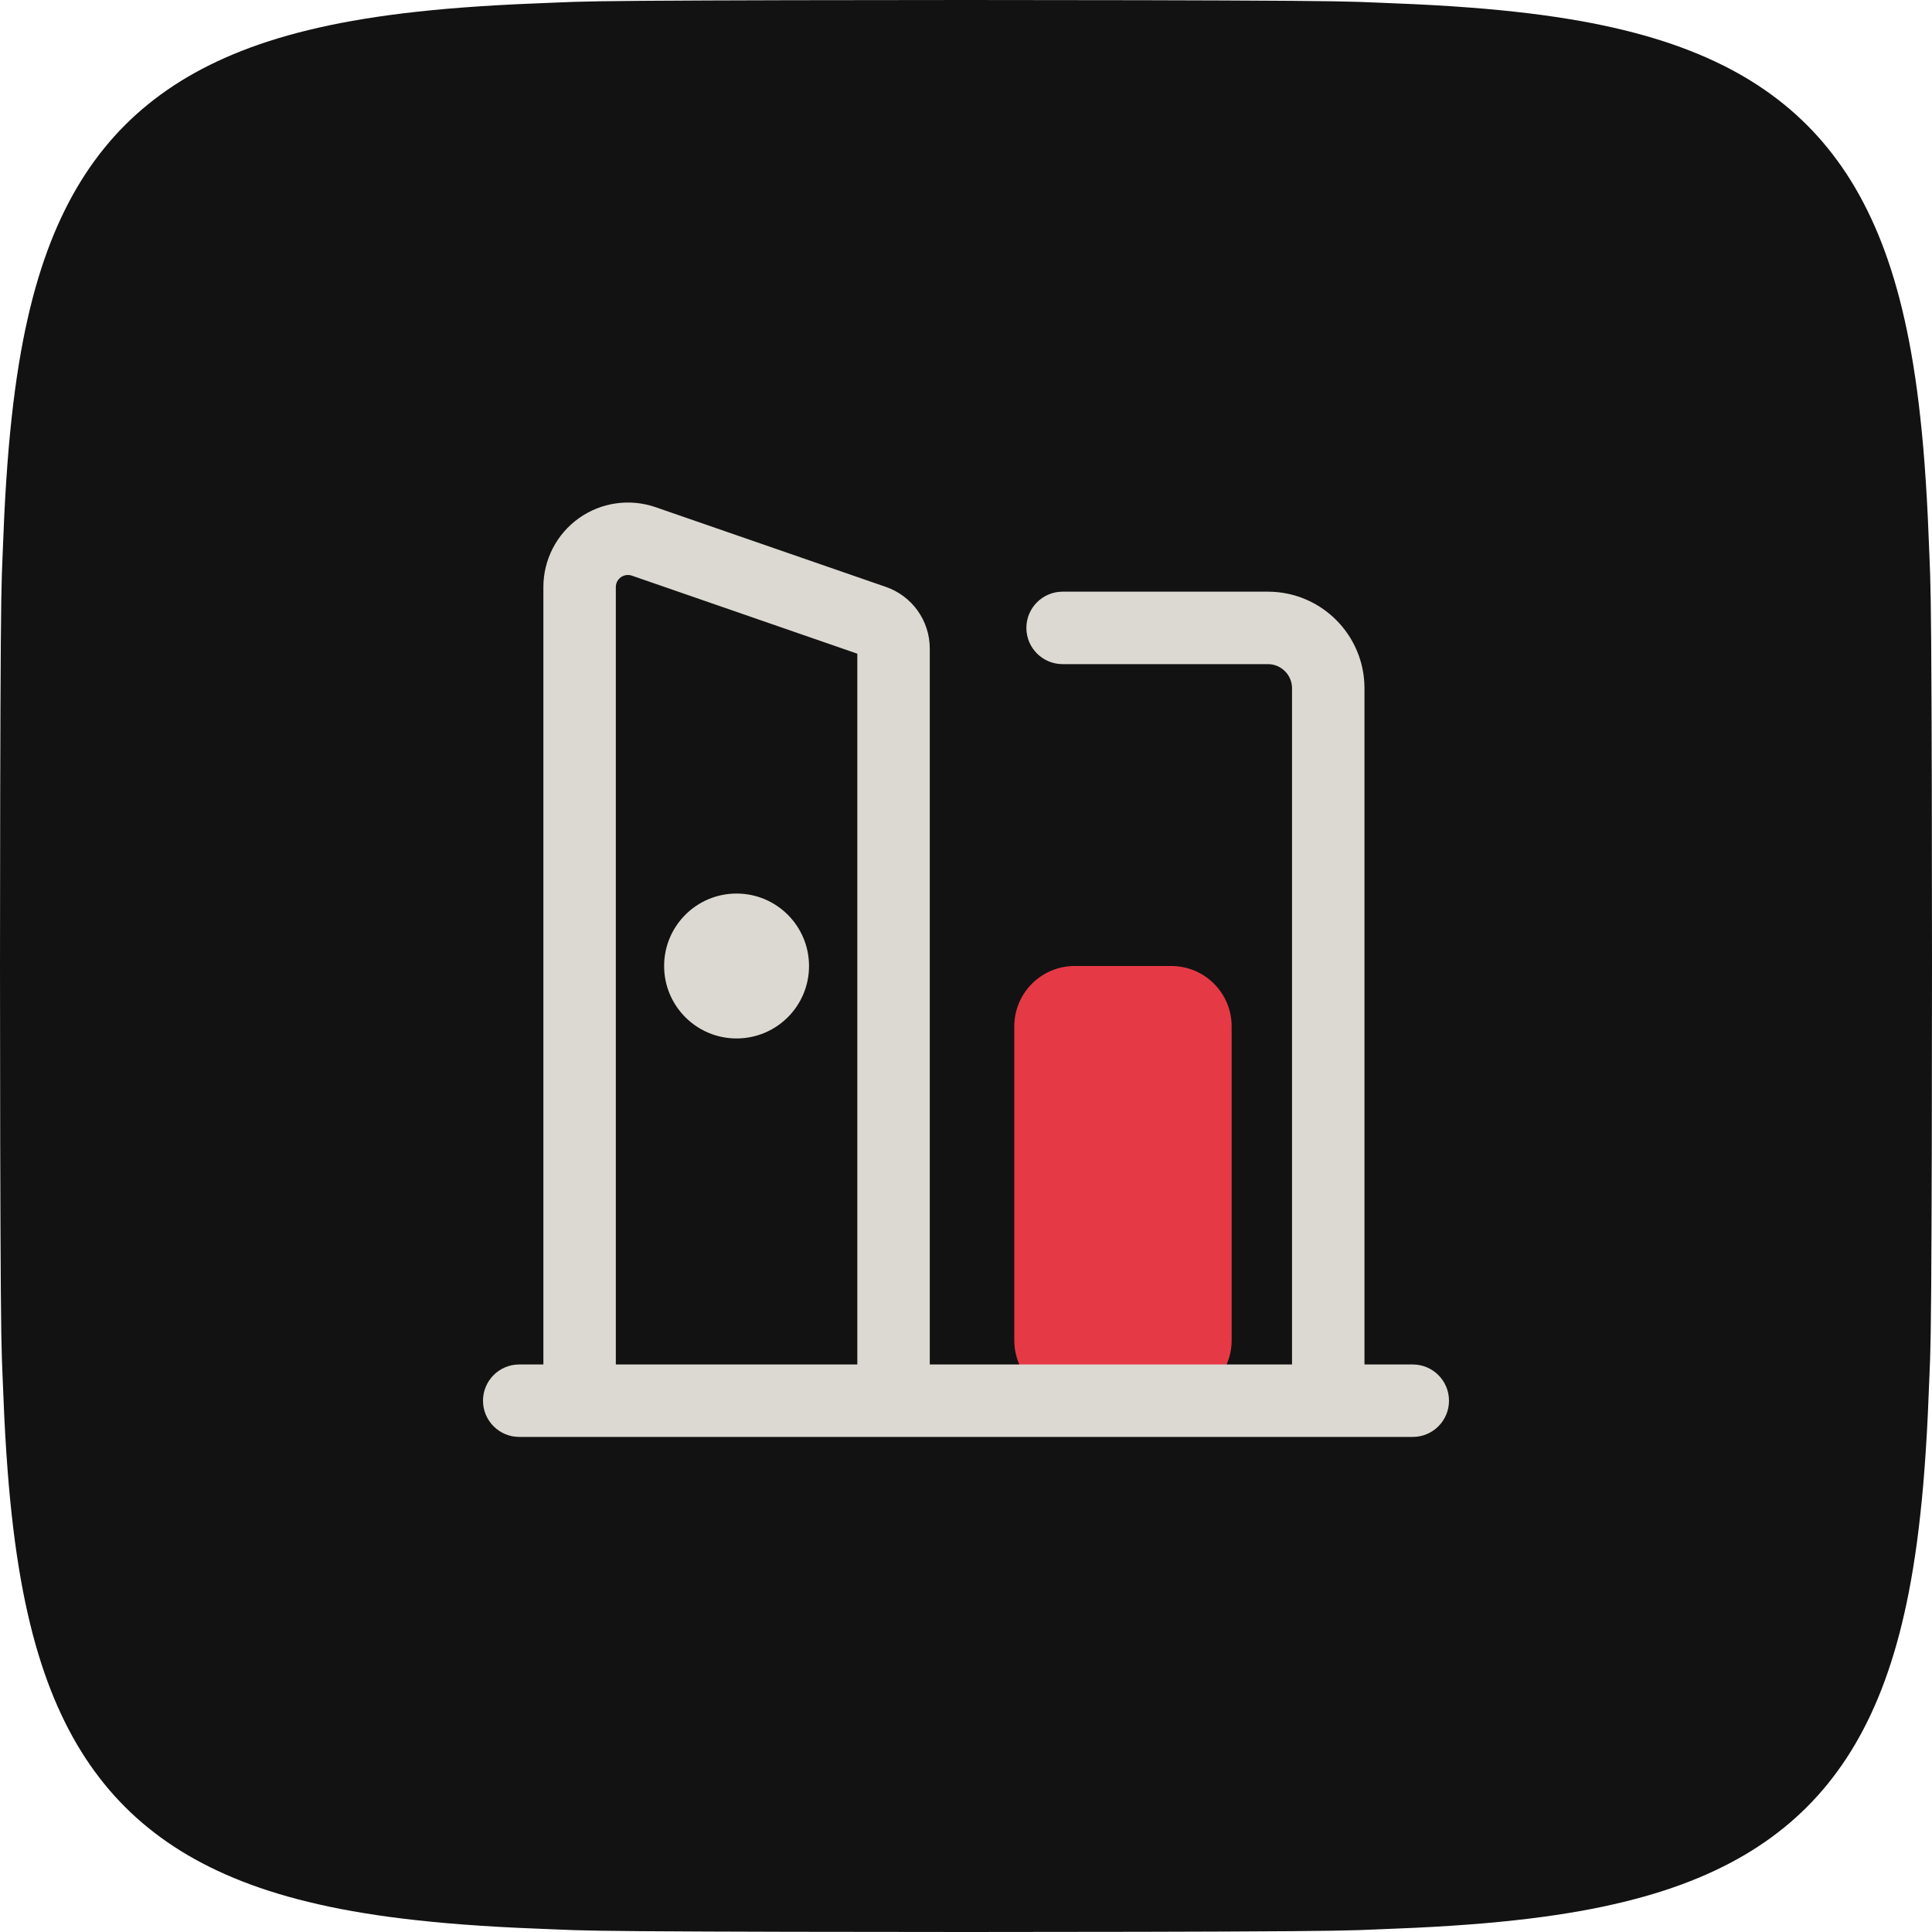
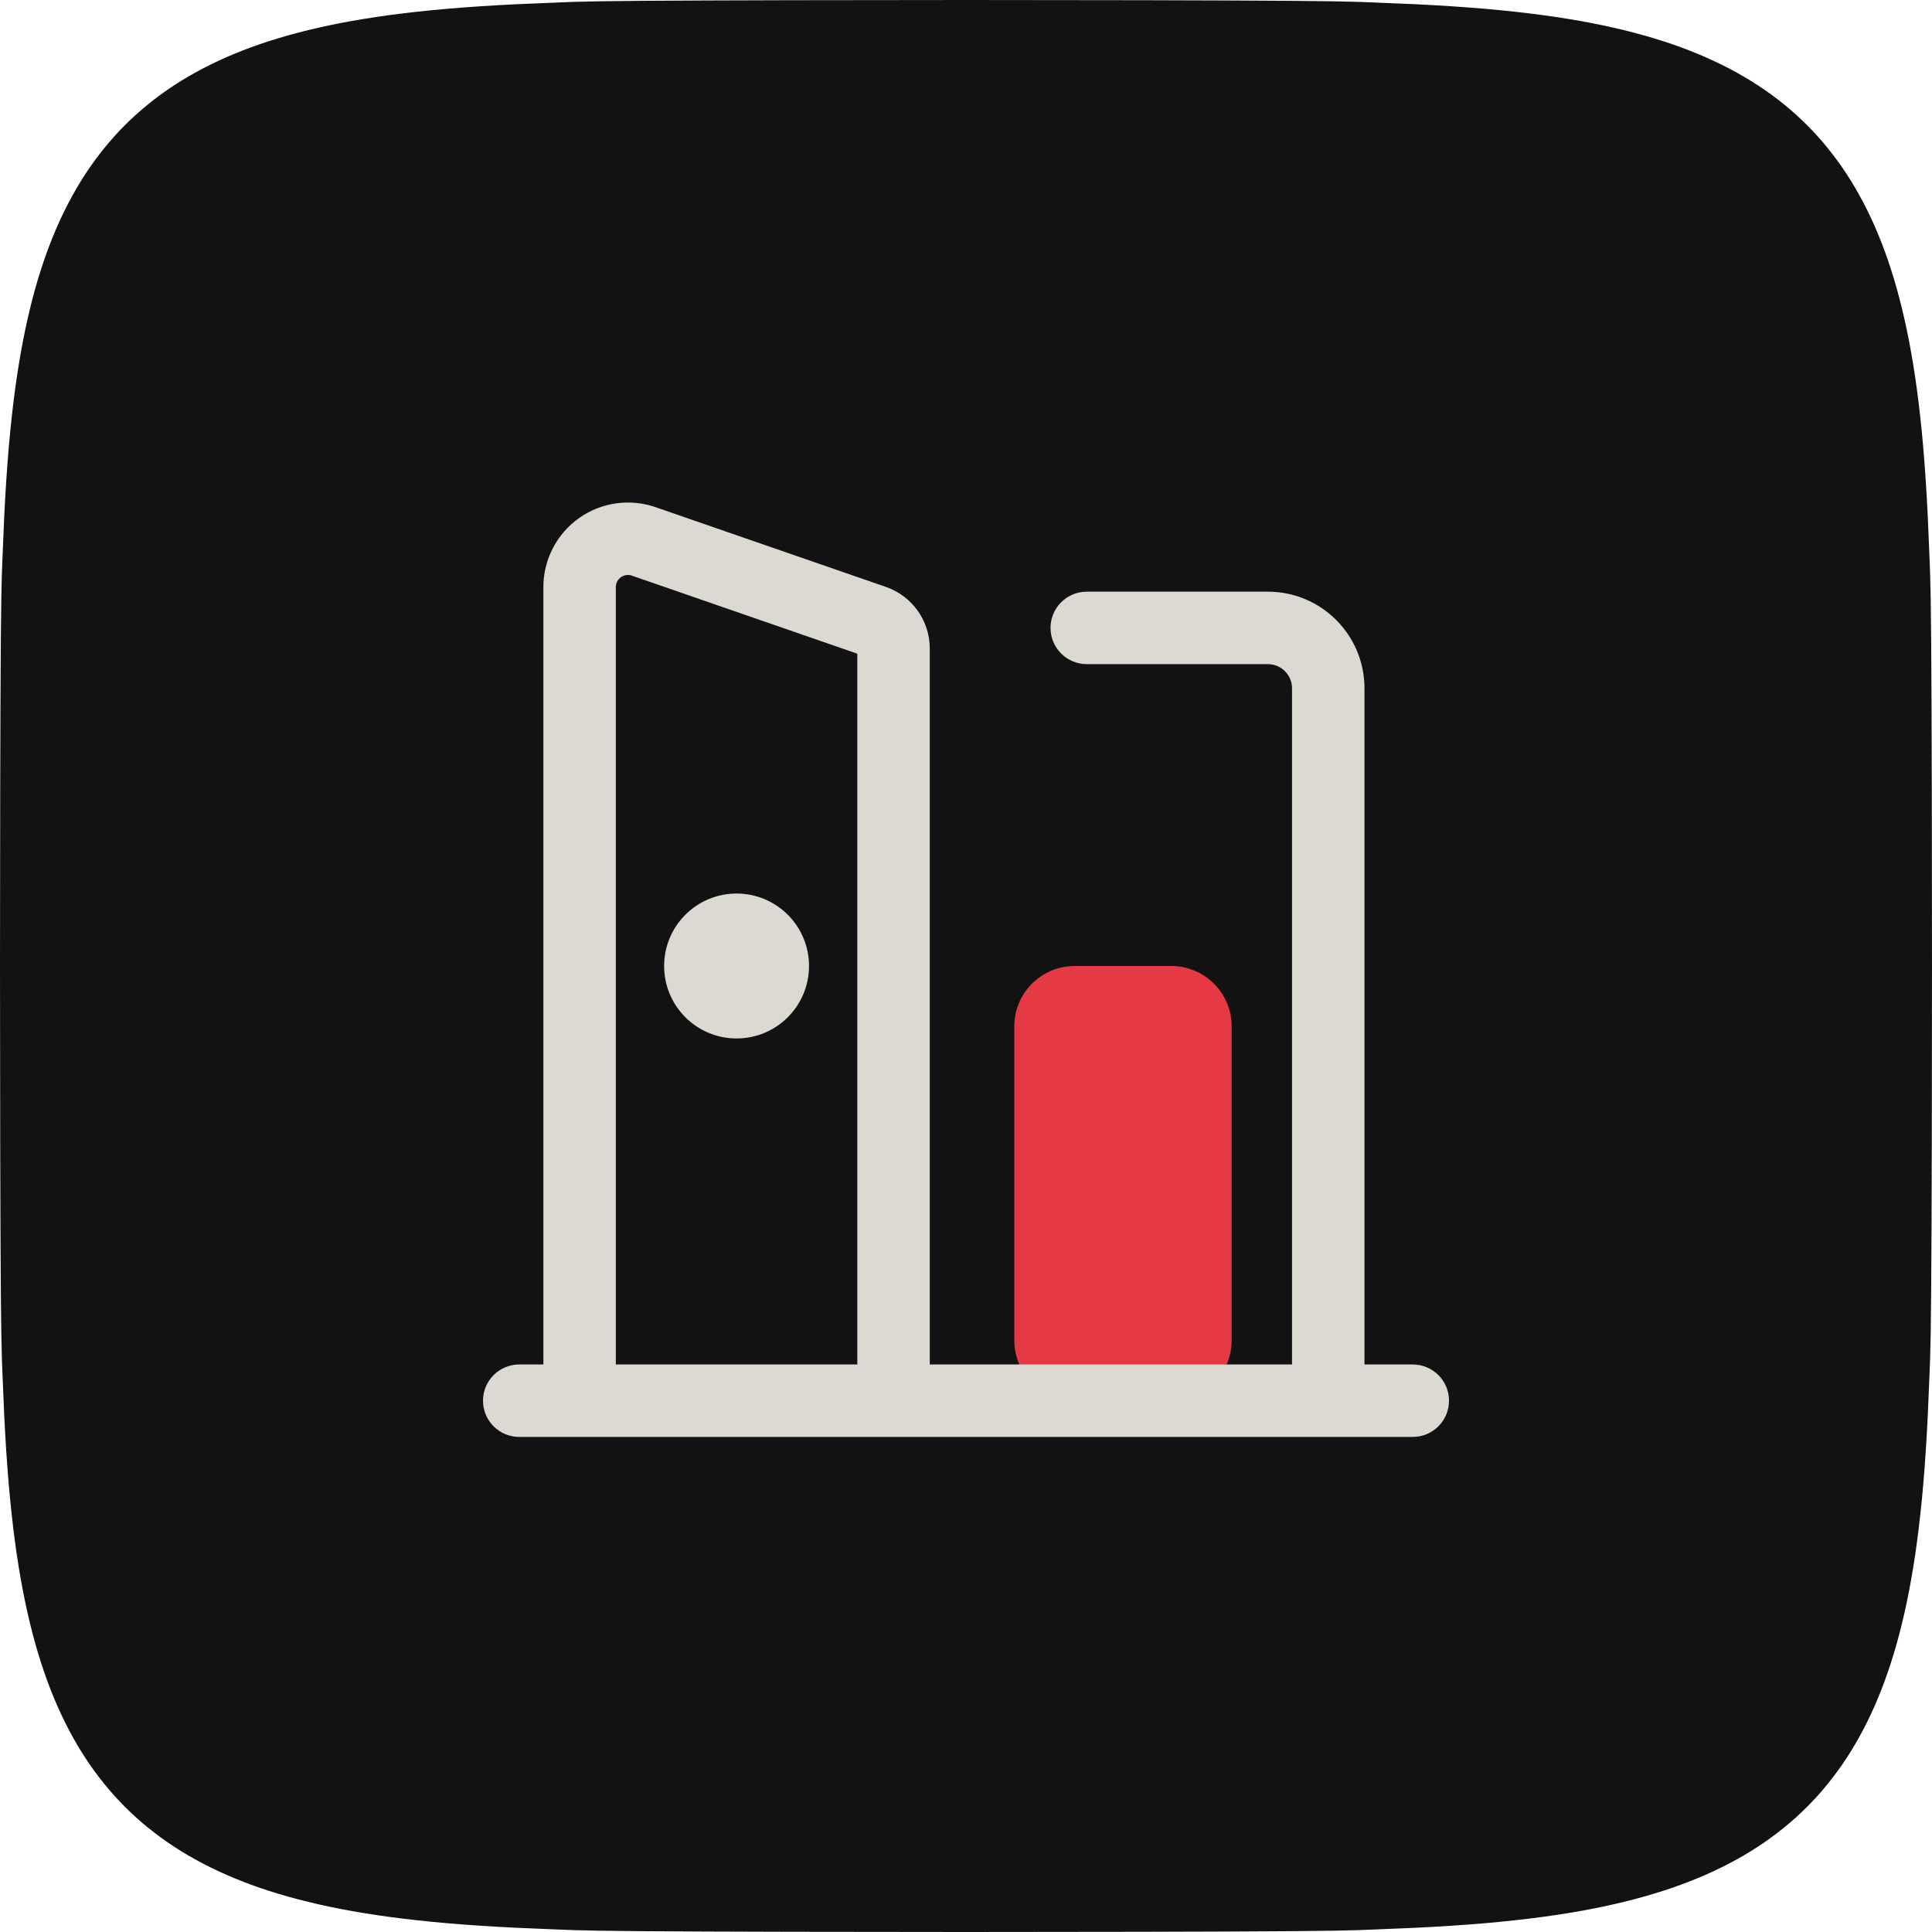
<svg xmlns="http://www.w3.org/2000/svg" width="80" height="80" viewBox="0 0 80 80">
  <path d="M80 40C80 44.479 79.989 50.484 79.966 53.437C79.943 56.389 79.909 56.487 79.863 57.715C79.817 58.943 79.76 59.874 79.691 60.804C79.622 61.734 79.541 62.528 79.449 63.295C79.357 64.061 79.253 64.746 79.137 65.404C79.021 66.061 78.893 66.663 78.753 67.239C78.613 67.816 78.461 68.351 78.296 68.863C78.131 69.376 77.954 69.855 77.764 70.314C77.573 70.774 77.37 71.206 77.153 71.62C76.937 72.033 76.707 72.424 76.463 72.797C76.218 73.171 75.96 73.524 75.687 73.861C75.414 74.199 75.126 74.518 74.822 74.822C74.518 75.126 74.199 75.414 73.861 75.687C73.524 75.96 73.171 76.218 72.797 76.463C72.424 76.707 72.033 76.937 71.62 77.153C71.206 77.37 70.774 77.573 70.314 77.764C69.855 77.954 69.376 78.131 68.863 78.296C68.351 78.461 67.816 78.613 67.239 78.753C66.663 78.893 66.061 79.021 65.404 79.137C64.746 79.253 64.061 79.357 63.295 79.449C62.528 79.541 61.734 79.622 60.804 79.691C59.874 79.76 58.943 79.817 57.715 79.863C56.487 79.909 56.389 79.943 53.437 79.966C50.484 79.989 44.479 80 40 80C35.521 80 29.516 79.989 26.563 79.966C23.611 79.943 23.513 79.909 22.285 79.863C21.057 79.817 20.126 79.76 19.196 79.691C18.266 79.622 17.472 79.541 16.705 79.449C15.939 79.357 15.254 79.253 14.596 79.137C13.939 79.021 13.337 78.893 12.761 78.753C12.184 78.613 11.649 78.461 11.137 78.296C10.624 78.131 10.145 77.954 9.686 77.764C9.226 77.573 8.794 77.37 8.38 77.153C7.967 76.937 7.576 76.707 7.203 76.463C6.829 76.218 6.476 75.96 6.139 75.687C5.801 75.414 5.482 75.126 5.178 74.822C4.874 74.518 4.586 74.199 4.313 73.861C4.04 73.524 3.782 73.171 3.537 72.797C3.293 72.424 3.063 72.033 2.847 71.62C2.63 71.206 2.427 70.774 2.236 70.314C2.046 69.855 1.869 69.376 1.704 68.863C1.539 68.351 1.387 67.816 1.247 67.239C1.107 66.663 0.979 66.061 0.863 65.404C0.747 64.746 0.643 64.061 0.551 63.295C0.459 62.528 0.378 61.734 0.309 60.804C0.24 59.874 0.183 58.943 0.137 57.715C0.091 56.487 0.057 56.389 0.034 53.437C0.011 50.484 0 44.479 0 40C0 35.521 0.011 29.516 0.034 26.563C0.057 23.611 0.091 23.513 0.137 22.285C0.183 21.057 0.24 20.126 0.309 19.196C0.378 18.266 0.459 17.472 0.551 16.705C0.643 15.939 0.747 15.254 0.863 14.596C0.979 13.939 1.107 13.337 1.247 12.761C1.387 12.184 1.539 11.649 1.704 11.137C1.869 10.624 2.046 10.145 2.236 9.686C2.427 9.226 2.63 8.794 2.847 8.38C3.063 7.967 3.293 7.576 3.537 7.203C3.782 6.829 4.04 6.476 4.313 6.139C4.586 5.801 4.874 5.482 5.178 5.178C5.482 4.874 5.801 4.586 6.139 4.313C6.476 4.04 6.829 3.782 7.203 3.537C7.576 3.293 7.967 3.063 8.38 2.847C8.794 2.63 9.226 2.427 9.686 2.236C10.145 2.046 10.624 1.869 11.137 1.704C11.649 1.539 12.184 1.387 12.761 1.247C13.337 1.107 13.939 0.979 14.596 0.863C15.254 0.747 15.939 0.643 16.705 0.551C17.472 0.459 18.266 0.378 19.196 0.309C20.126 0.24 21.057 0.183 22.285 0.137C23.513 0.091 23.611 0.057 26.563 0.034C29.516 0.011 35.521 0 40 0C44.479 0 50.484 0.011 53.437 0.034C56.389 0.057 56.487 0.091 57.715 0.137C58.943 0.183 59.874 0.24 60.804 0.309C61.734 0.378 62.528 0.459 63.295 0.551C64.061 0.643 64.746 0.747 65.404 0.863C66.061 0.979 66.663 1.107 67.239 1.247C67.816 1.387 68.351 1.539 68.863 1.704C69.376 1.869 69.855 2.046 70.314 2.236C70.774 2.427 71.206 2.63 71.62 2.847C72.033 3.063 72.424 3.293 72.797 3.537C73.171 3.782 73.524 4.04 73.861 4.313C74.199 4.586 74.518 4.874 74.822 5.178C75.126 5.482 75.414 5.801 75.687 6.139C75.96 6.476 76.218 6.829 76.463 7.203C76.707 7.576 76.937 7.967 77.153 8.38C77.37 8.794 77.573 9.226 77.764 9.686C77.954 10.145 78.131 10.624 78.296 11.137C78.461 11.649 78.613 12.184 78.753 12.761C78.893 13.337 79.021 13.939 79.137 14.596C79.253 15.254 79.357 15.939 79.449 16.705C79.541 17.472 79.622 18.266 79.691 19.196C79.76 20.126 79.817 21.057 79.863 22.285C79.909 23.513 79.943 23.611 79.966 26.563C79.989 29.516 80 35.521 80 40Z" fill="#121212" />
  <path id="accent" d="M44.5 40H48.5C49.881 40 51 41.119 51 42.5V55.5C51 56.881 49.881 58 48.5 58H44.5C43.119 58 42 56.881 42 55.5V42.5C42 41.119 43.119 40 44.5 40Z" fill="#E63946" />
-   <path id="ink" d="M44 27.5H52.5C53.052 27.5 53.5 27.948 53.5 28.5V56.5H38.5V26.854C38.5 25.704 37.771 24.679 36.683 24.303L27.145 21.001C26.075 20.631 24.892 20.801 23.97 21.458C23.048 22.114 22.5 23.177 22.5 24.309V56.5H21.5C20.672 56.5 20 57.172 20 58C20 58.828 20.672 59.5 21.5 59.5H58.5C59.328 59.5 60 58.828 60 58C60 57.172 59.328 56.5 58.5 56.5H56.5V28.5C56.5 26.291 54.709 24.5 52.5 24.5H44C43.172 24.5 42.5 25.172 42.5 26C42.5 26.828 43.172 27.5 44 27.5ZM25.5 56.5V24.309C25.5 24.147 25.578 23.995 25.71 23.901C25.842 23.808 26.011 23.783 26.164 23.836L35.5 27.068V56.5ZM33.5 40C33.5 38.343 32.157 37 30.5 37C28.843 37 27.5 38.343 27.5 40C27.5 41.657 28.843 43 30.5 43C32.157 43 33.5 41.657 33.5 40Z" fill="#DCD9D2" />
+   <path id="ink" d="M45 27.5H52.5C53.052 27.5 53.5 27.948 53.5 28.5V56.5H38.5V26.854C38.5 25.704 37.771 24.679 36.683 24.303L27.145 21.001C26.075 20.631 24.892 20.801 23.97 21.458C23.048 22.114 22.5 23.177 22.5 24.309V56.5H21.5C20.672 56.5 20 57.172 20 58C20 58.828 20.672 59.5 21.5 59.5H58.5C59.328 59.5 60 58.828 60 58C60 57.172 59.328 56.5 58.5 56.5H56.5V28.5C56.5 26.291 54.709 24.5 52.5 24.5H45C44.172 24.5 43.5 25.172 43.5 26C43.5 26.828 44.172 27.5 45 27.5ZM25.5 56.5V24.309C25.5 24.147 25.578 23.995 25.71 23.901C25.842 23.808 26.011 23.783 26.164 23.836L35.5 27.068V56.5ZM33.5 40C33.5 38.343 32.157 37 30.5 37C28.843 37 27.5 38.343 27.5 40C27.5 41.657 28.843 43 30.5 43C32.157 43 33.5 41.657 33.5 40Z" fill="#DCD9D2" />
</svg>
